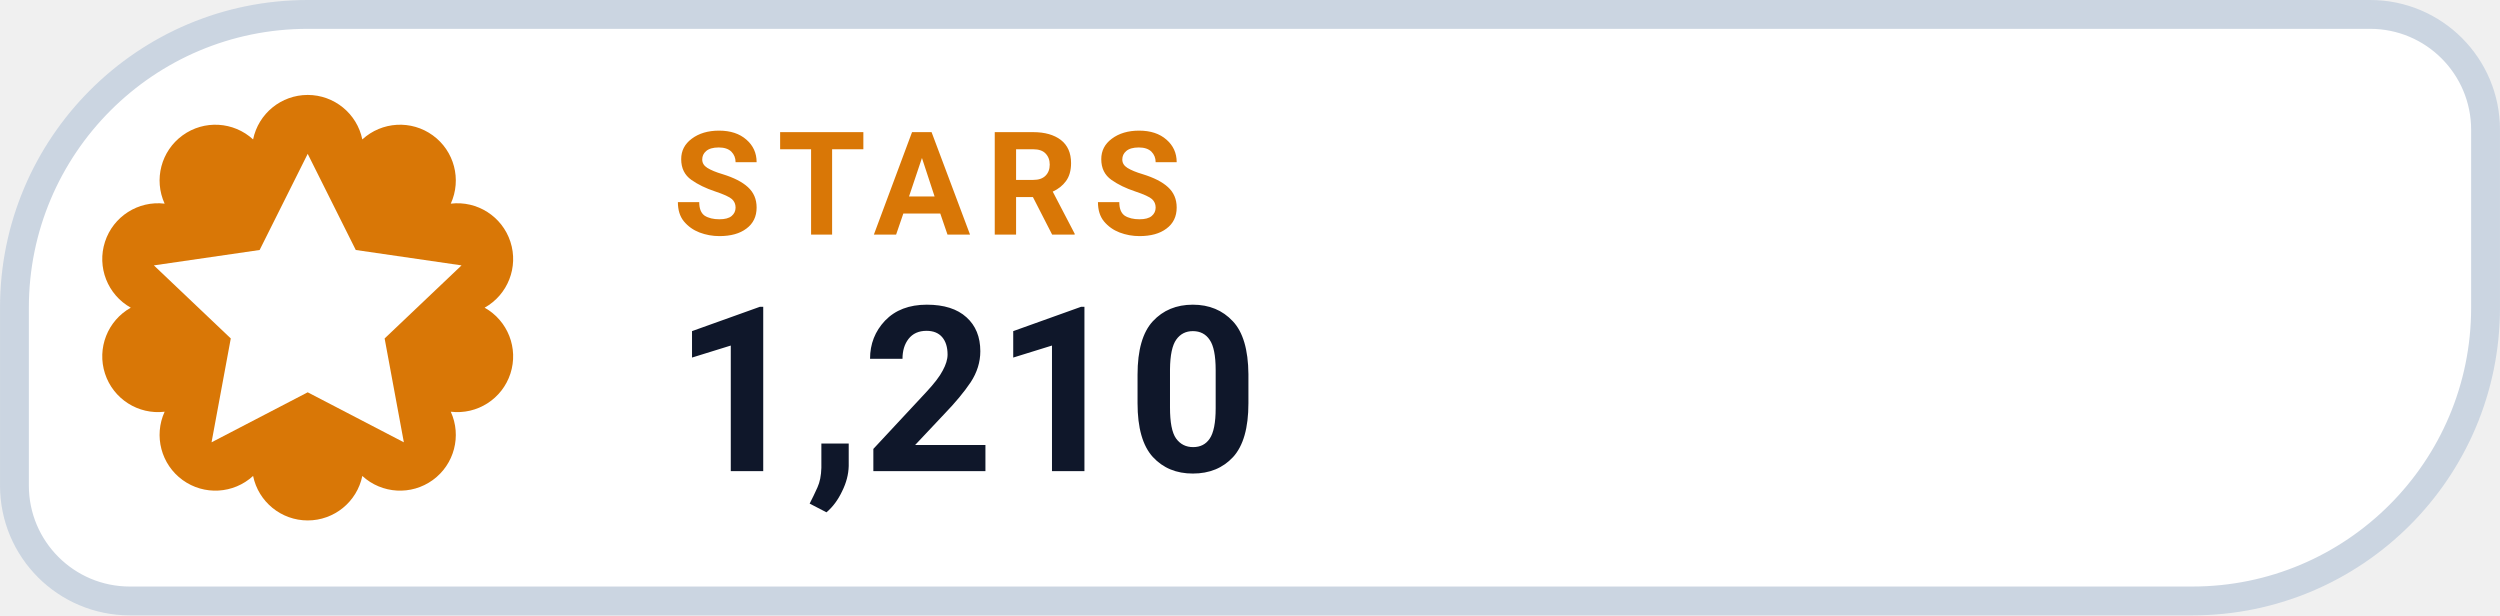
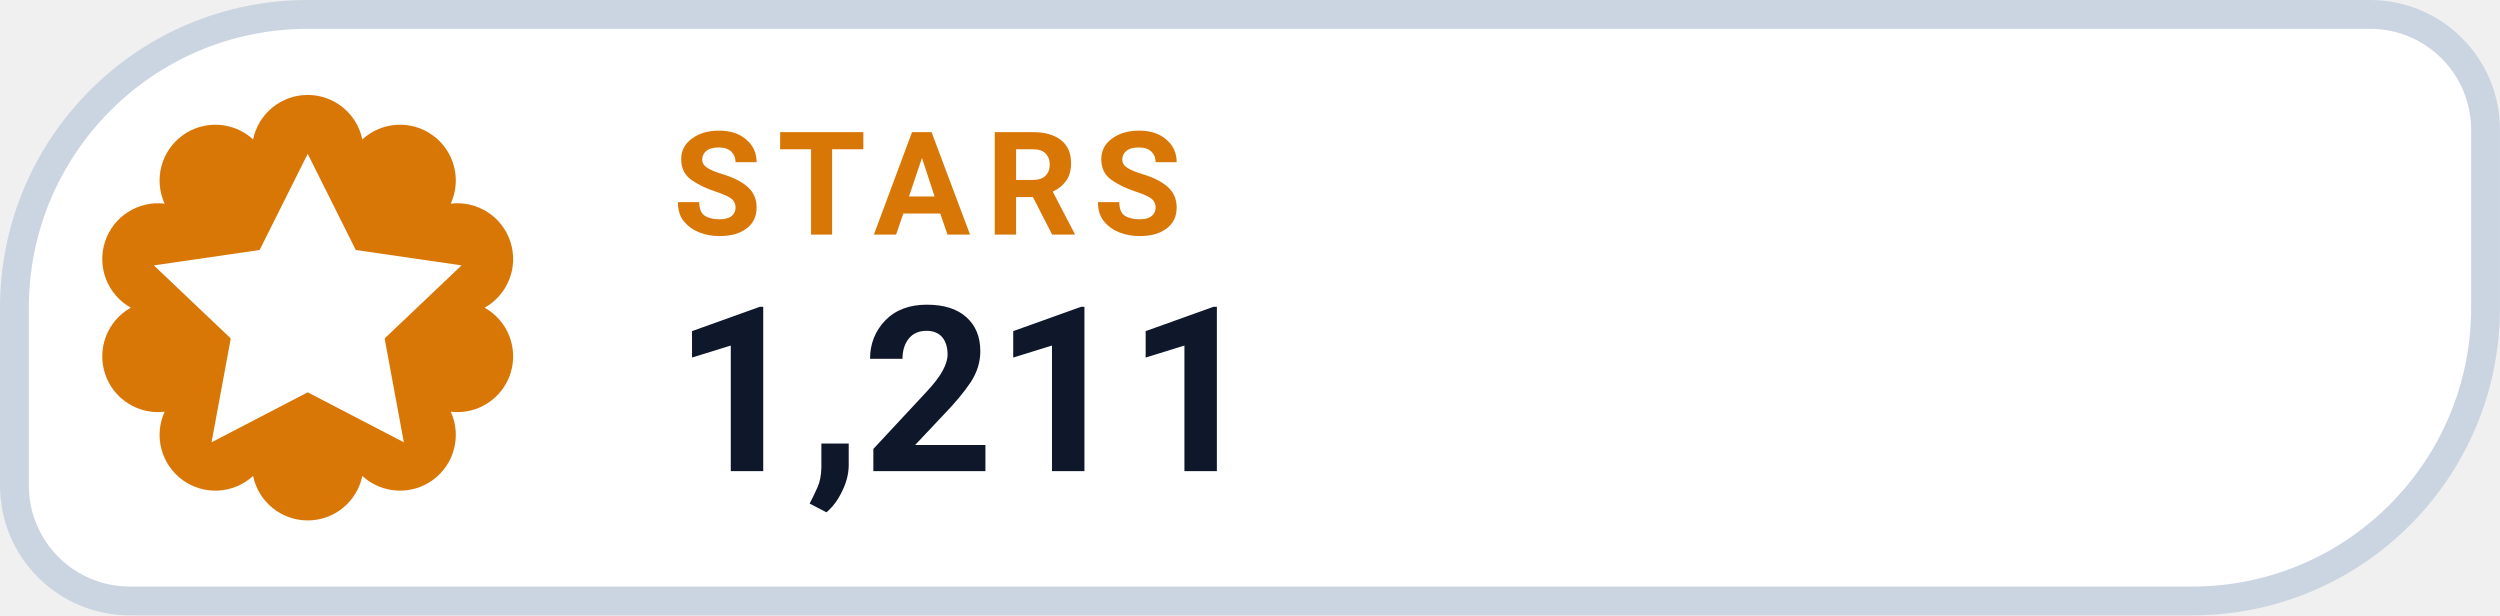
- <svg xmlns="http://www.w3.org/2000/svg" width="126" height="31.015" viewBox="0 0 130 32" role="img" aria-label="STARS 1,210">
+ <svg xmlns="http://www.w3.org/2000/svg" width="126" height="31.015" viewBox="0 0 130 32" role="img" aria-label="STARS 1,211">
  <path d="M 16.00 0.75 H 123.25 A 6.00 6.00 0 0 1 129.25 6.75 V 16.00 A 15.25 15.25 0 0 1 114.00 31.25 H 6.75 A 6.00 6.00 0 0 1 0.75 25.25 V 16.00 A 15.25 15.25 0 0 1 16.00 0.75 Z" fill="#FFFFFF" stroke="#CBD5E1" stroke-width="1.5" />
  <path d="M 13.16 7.25 A 2.90 2.90 0 0 1 18.84 7.25 A 2.90 2.90 0 0 1 23.44 10.59 A 2.90 2.90 0 0 1 25.20 16.00 A 2.90 2.90 0 0 1 23.44 21.41 A 2.90 2.90 0 0 1 18.84 24.75 A 2.90 2.90 0 0 1 13.16 24.75 A 2.90 2.90 0 0 1 8.56 21.41 A 2.90 2.90 0 0 1 6.80 16.00 A 2.90 2.90 0 0 1 8.56 10.59 A 2.90 2.90 0 0 1 13.16 7.25 Z" fill="#D97706" />
  <g transform="translate(16 16)" style="color:#FFFFFF;">
    <path d="M0 -8 l2.5 5 5.5 .8 -4 3.8 1 5.4 -5 -2.6 -5 2.6 1 -5.4 -4 -3.8 5.5 -.8 Z" fill="currentColor" />
  </g>
  <text x="35" y="12.2" fill="#D97706" font-family="-apple-system,BlinkMacSystemFont,'Segoe UI',Roboto,Helvetica,Arial,sans-serif" font-size="7.5" font-weight="700" letter-spacing=".8">STARS</text>
-   <text x="35" y="24.5" fill="#0F172A" font-family="-apple-system,BlinkMacSystemFont,'Segoe UI',Roboto,Helvetica,Arial,sans-serif" font-size="12" font-weight="750">1,210</text>
+   <text x="35" y="24.5" fill="#0F172A" font-family="-apple-system,BlinkMacSystemFont,'Segoe UI',Roboto,Helvetica,Arial,sans-serif" font-size="12" font-weight="750">1,211</text>
</svg>
